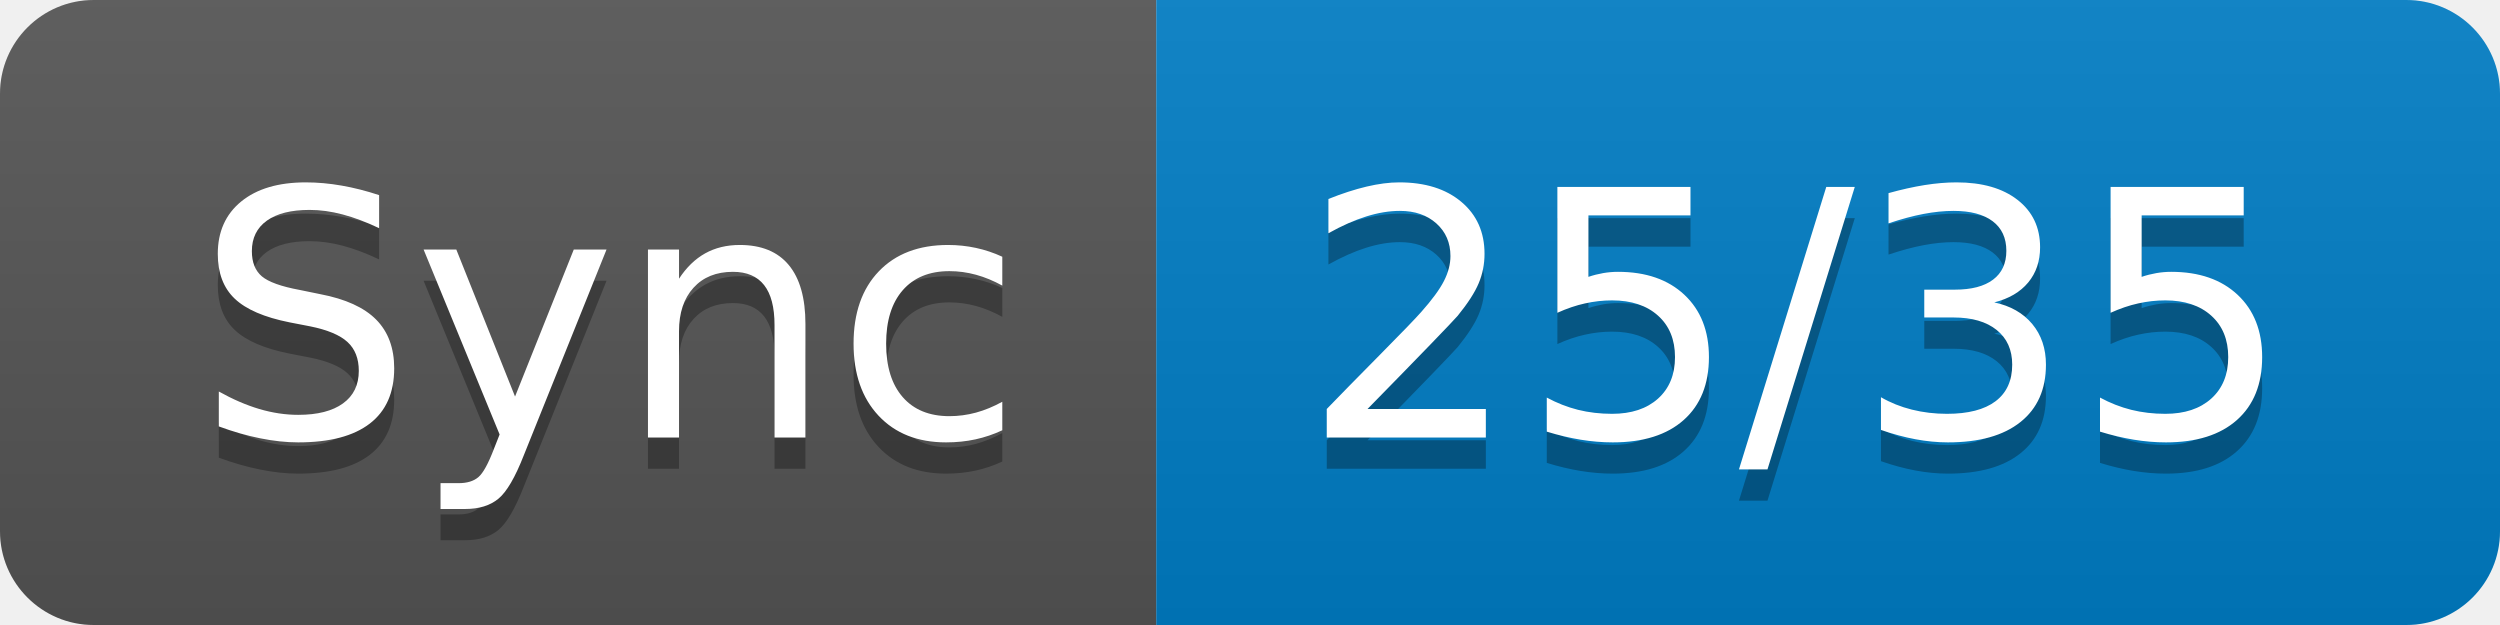
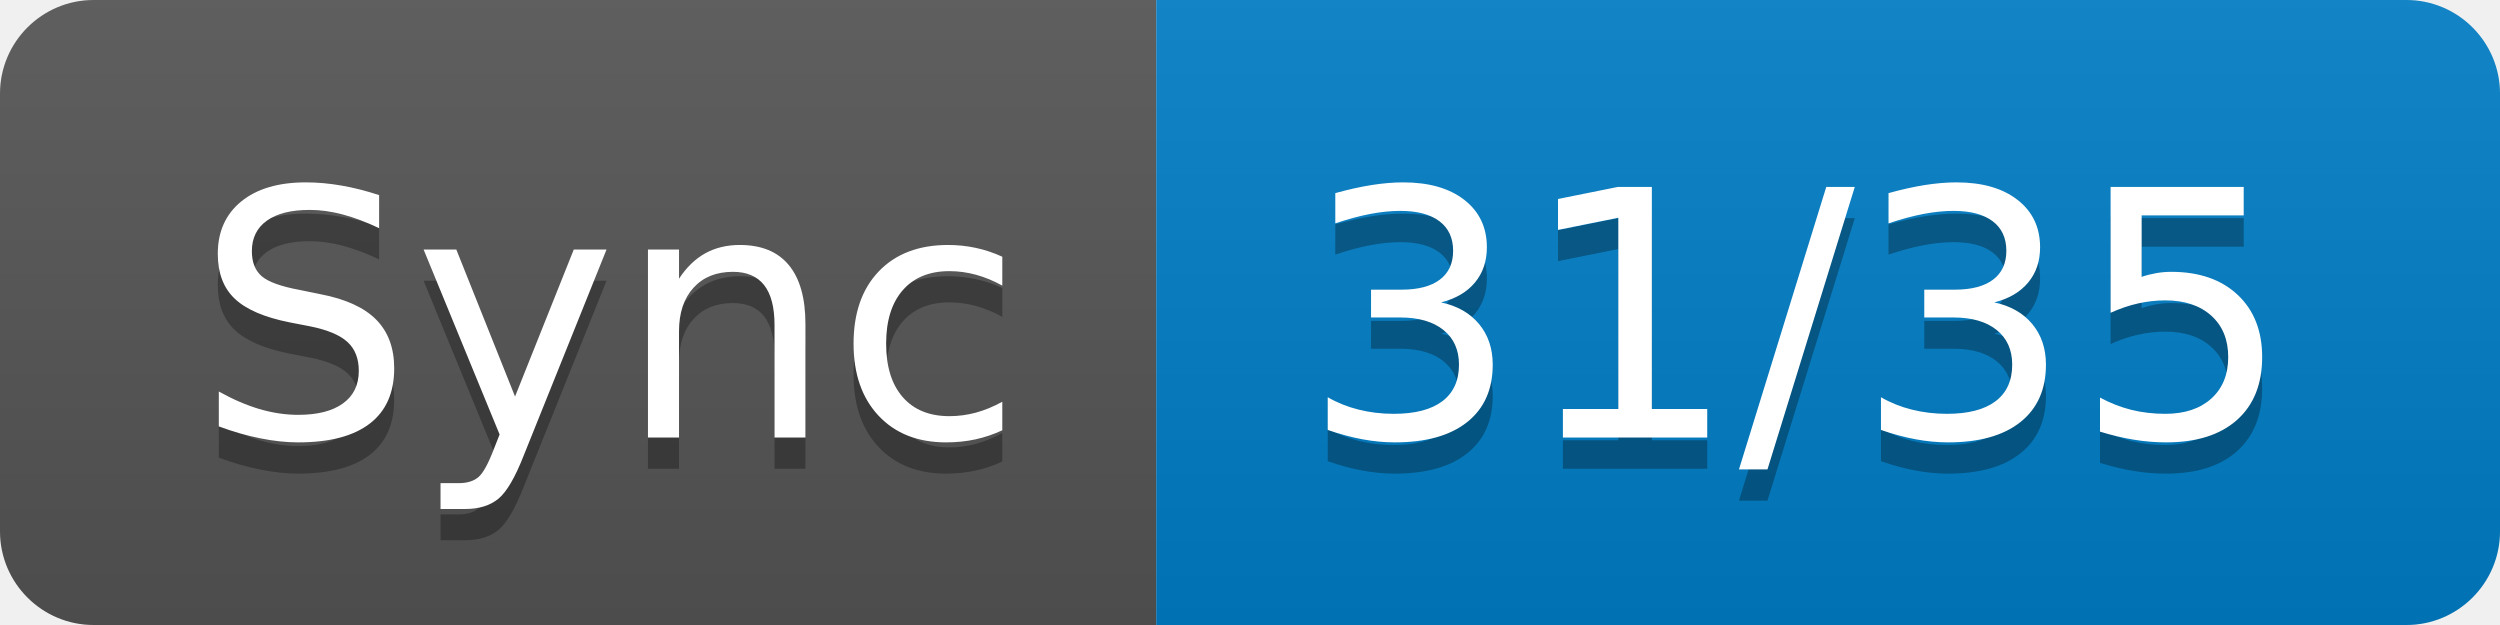
- <svg xmlns="http://www.w3.org/2000/svg" width="80" height="20" role="img" aria-label="Sync: 25/35">
+ <svg xmlns="http://www.w3.org/2000/svg" width="80" height="20" role="img" aria-label="Sync: 31/35">
  <linearGradient id="s" x2="0" y2="100%">
    <stop offset="0" stop-color="#bbb" stop-opacity=".1" />
    <stop offset="1" stop-opacity=".1" />
  </linearGradient>
  <clipPath id="r">
    <rect width="80" height="20" rx="3" fill="#fff" />
  </clipPath>
  <g clip-path="url(#r)">
    <rect width="37" height="20" fill="#555" />
    <rect x="37" width="43" height="20" fill="#007ec6" />
    <rect width="80" height="20" fill="url(#s)" />
  </g>
  <g fill="#fff" text-anchor="middle" font-family="Verdana,Geneva,DejaVu Sans,sans-serif" text-rendering="geometricPrecision" font-size="110">
    <text aria-hidden="true" x="195" y="150" fill="#010101" fill-opacity=".3" transform="scale(.1)" textLength="270">Sync</text>
    <text x="195" y="140" transform="scale(.1)" fill="#fff" textLength="270">Sync</text>
-     <text aria-hidden="true" x="575" y="150" fill="#010101" fill-opacity=".3" transform="scale(.1)" textLength="330">25/35</text>
-     <text x="575" y="140" transform="scale(.1)" fill="#fff" textLength="330">25/35</text>
+     <text aria-hidden="true" x="575" y="150" fill="#010101" fill-opacity=".3" transform="scale(.1)" textLength="330">31/35</text>
+     <text x="575" y="140" transform="scale(.1)" fill="#fff" textLength="330">31/35</text>
  </g>
</svg>
